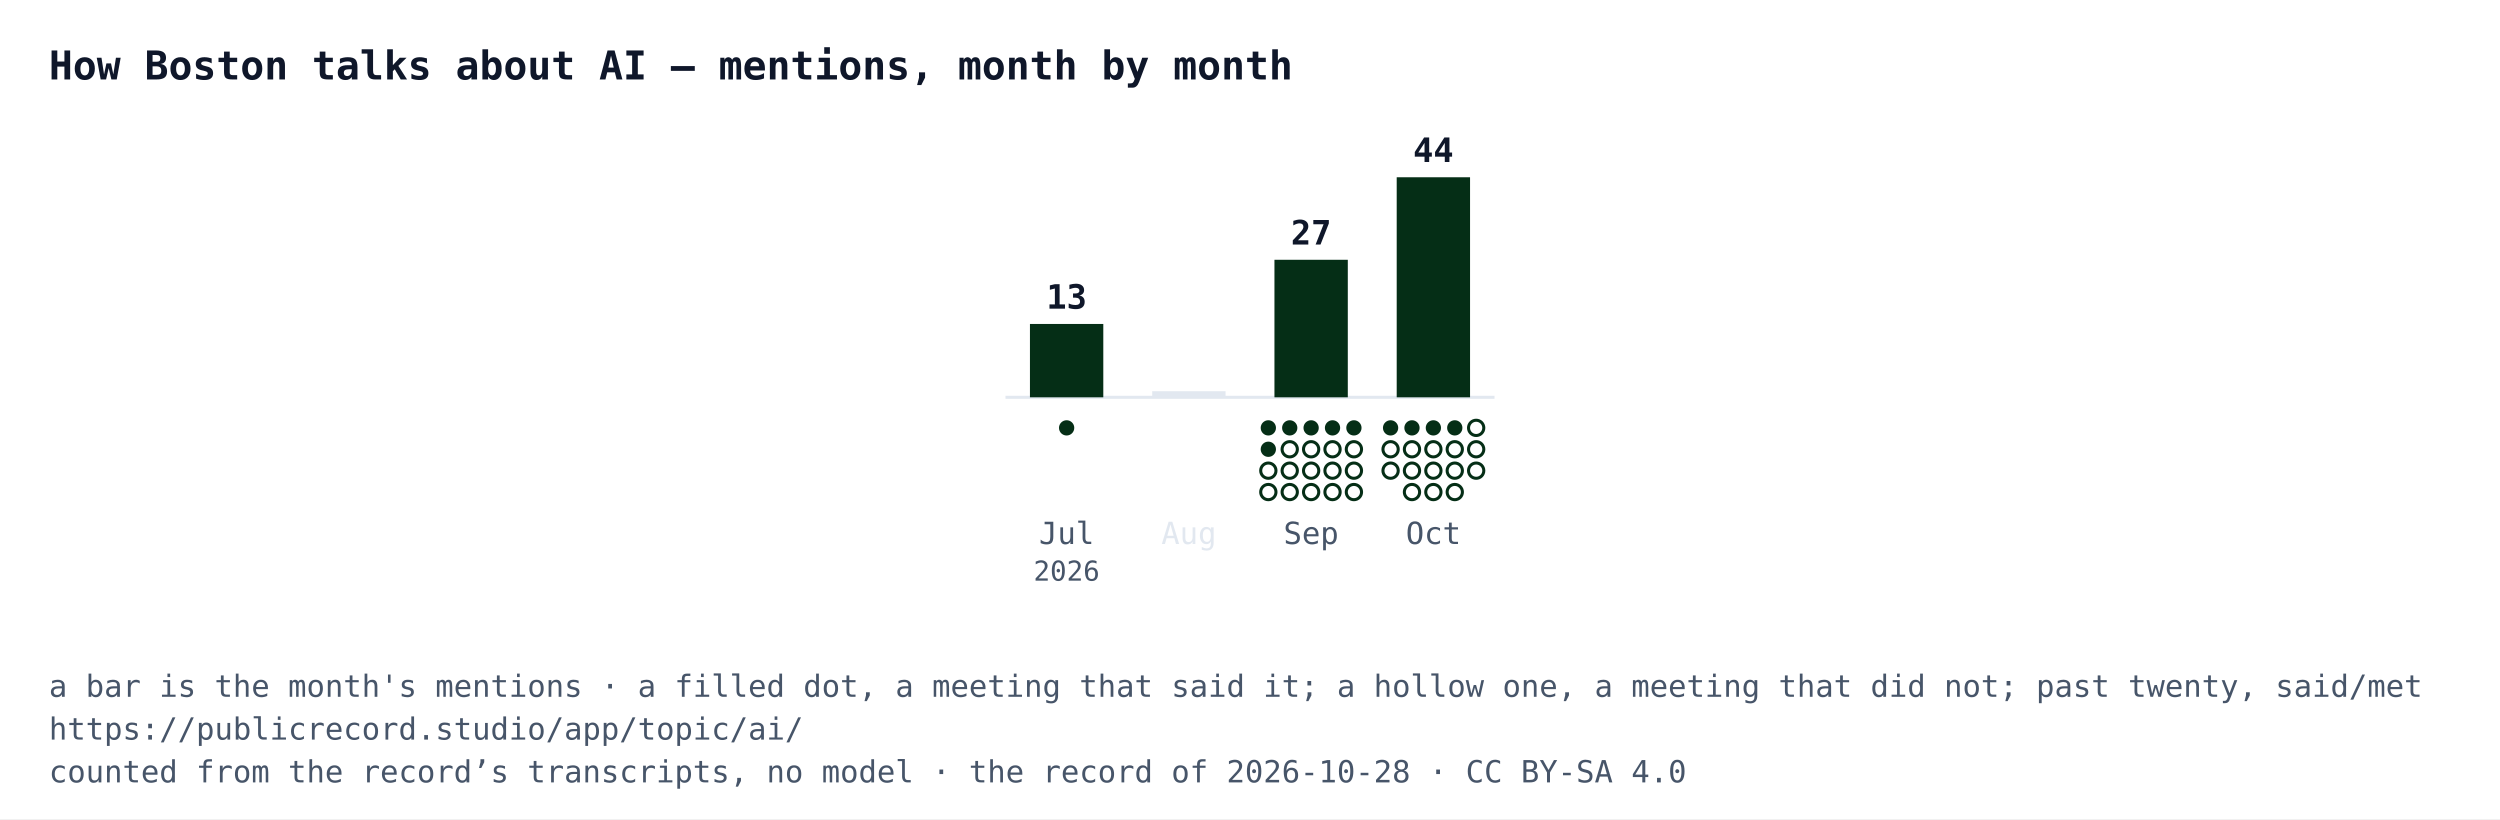
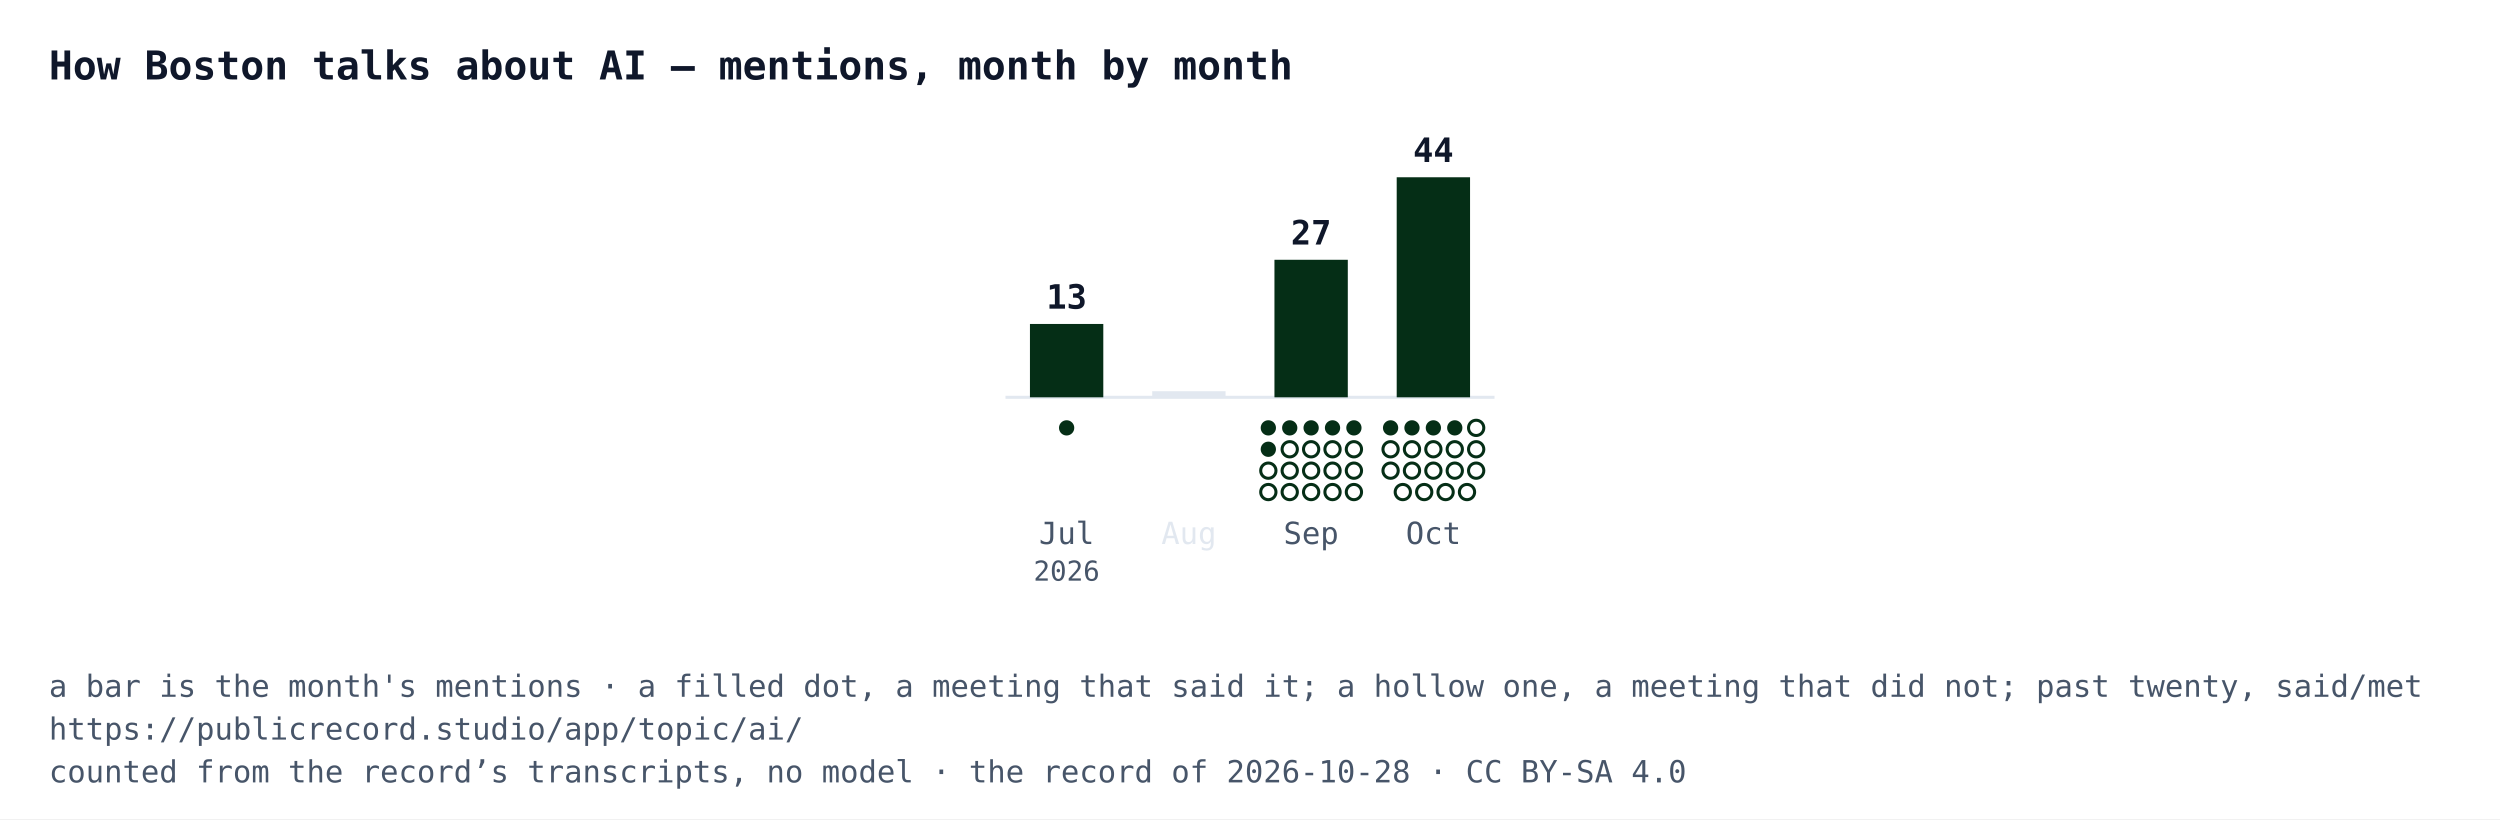
<svg xmlns="http://www.w3.org/2000/svg" width="818" height="268" viewBox="0 0 818 268" font-family="IBM Plex Mono, Menlo, Consolas, monospace">
  <rect width="818" height="268" fill="#ffffff" />
  <text x="16" y="26" font-size="13" font-weight="700" fill="#0f172a">How Boston talks about AI — mentions, month by month</text>
  <line x1="329" y1="130" x2="489" y2="130" stroke="#e2e8f0" />
  <rect x="337" y="106" width="24" height="24" fill="#052e16" />
  <text x="349" y="101" text-anchor="middle" font-size="11" font-weight="700" fill="#0f172a">13</text>
  <circle cx="349" cy="140" r="2.5" fill="#052e16" />
  <text x="349" y="178" text-anchor="middle" font-size="10" fill="#475569">Jul</text>
  <text x="349" y="190" text-anchor="middle" font-size="9" fill="#475569">2026</text>
  <rect x="377" y="128" width="24" height="2" fill="#e2e8f0" />
  <text x="389" y="178" text-anchor="middle" font-size="10" fill="#e2e8f0">Aug</text>
  <rect x="417" y="85" width="24" height="45" fill="#052e16" />
  <text x="429" y="80" text-anchor="middle" font-size="11" font-weight="700" fill="#0f172a">27</text>
  <circle cx="415" cy="140" r="2.5" fill="#052e16" />
  <circle cx="422" cy="140" r="2.5" fill="#052e16" />
  <circle cx="429" cy="140" r="2.5" fill="#052e16" />
  <circle cx="436" cy="140" r="2.5" fill="#052e16" />
  <circle cx="443" cy="140" r="2.5" fill="#052e16" />
  <circle cx="415" cy="147" r="2.5" fill="#052e16" />
  <circle cx="422" cy="147" r="2.5" fill="#ffffff" stroke="#052e16" />
  <circle cx="429" cy="147" r="2.5" fill="#ffffff" stroke="#052e16" />
  <circle cx="436" cy="147" r="2.5" fill="#ffffff" stroke="#052e16" />
  <circle cx="443" cy="147" r="2.5" fill="#ffffff" stroke="#052e16" />
  <circle cx="415" cy="154" r="2.5" fill="#ffffff" stroke="#052e16" />
  <circle cx="422" cy="154" r="2.5" fill="#ffffff" stroke="#052e16" />
  <circle cx="429" cy="154" r="2.5" fill="#ffffff" stroke="#052e16" />
  <circle cx="436" cy="154" r="2.5" fill="#ffffff" stroke="#052e16" />
  <circle cx="443" cy="154" r="2.5" fill="#ffffff" stroke="#052e16" />
  <circle cx="415" cy="161" r="2.5" fill="#ffffff" stroke="#052e16" />
  <circle cx="422" cy="161" r="2.5" fill="#ffffff" stroke="#052e16" />
  <circle cx="429" cy="161" r="2.5" fill="#ffffff" stroke="#052e16" />
  <circle cx="436" cy="161" r="2.5" fill="#ffffff" stroke="#052e16" />
  <circle cx="443" cy="161" r="2.5" fill="#ffffff" stroke="#052e16" />
  <text x="429" y="178" text-anchor="middle" font-size="10" fill="#475569">Sep</text>
  <rect x="457" y="58" width="24" height="72" fill="#052e16" />
  <text x="469" y="53" text-anchor="middle" font-size="11" font-weight="700" fill="#0f172a">44</text>
  <circle cx="455" cy="140" r="2.5" fill="#052e16" />
  <circle cx="462" cy="140" r="2.5" fill="#052e16" />
  <circle cx="469" cy="140" r="2.5" fill="#052e16" />
  <circle cx="476" cy="140" r="2.5" fill="#052e16" />
  <circle cx="483" cy="140" r="2.5" fill="#ffffff" stroke="#052e16" />
  <circle cx="455" cy="147" r="2.5" fill="#ffffff" stroke="#052e16" />
  <circle cx="462" cy="147" r="2.5" fill="#ffffff" stroke="#052e16" />
  <circle cx="469" cy="147" r="2.5" fill="#ffffff" stroke="#052e16" />
  <circle cx="476" cy="147" r="2.5" fill="#ffffff" stroke="#052e16" />
  <circle cx="483" cy="147" r="2.5" fill="#ffffff" stroke="#052e16" />
  <circle cx="455" cy="154" r="2.5" fill="#ffffff" stroke="#052e16" />
  <circle cx="462" cy="154" r="2.5" fill="#ffffff" stroke="#052e16" />
  <circle cx="469" cy="154" r="2.5" fill="#ffffff" stroke="#052e16" />
  <circle cx="476" cy="154" r="2.5" fill="#ffffff" stroke="#052e16" />
  <circle cx="483" cy="154" r="2.5" fill="#ffffff" stroke="#052e16" />
-   <circle cx="462" cy="161" r="2.5" fill="#ffffff" stroke="#052e16" />
-   <circle cx="469" cy="161" r="2.5" fill="#ffffff" stroke="#052e16" />
-   <circle cx="476" cy="161" r="2.5" fill="#ffffff" stroke="#052e16" />
+   <circle cx="459" cy="161" r="2.5" fill="#ffffff" stroke="#052e16" />
+   <circle cx="466" cy="161" r="2.5" fill="#ffffff" stroke="#052e16" />
+   <circle cx="473" cy="161" r="2.5" fill="#ffffff" stroke="#052e16" />
+   <circle cx="480" cy="161" r="2.5" fill="#ffffff" stroke="#052e16" />
  <text x="469" y="178" text-anchor="middle" font-size="10" fill="#475569">Oct</text>
  <text x="16" y="228" font-size="10" fill="#475569">a bar is the month's mentions · a filled dot, a meeting that said it; a hollow one, a meeting that did not; past twenty, said/met</text>
  <text x="16" y="242" font-size="10" fill="#475569">https://publicrecord.studio/app/topic/ai/</text>
  <text x="16" y="256" font-size="10" fill="#475569">counted from the record’s transcripts, no model · the record of 2026-10-28 · CC BY-SA 4.0</text>
</svg>
